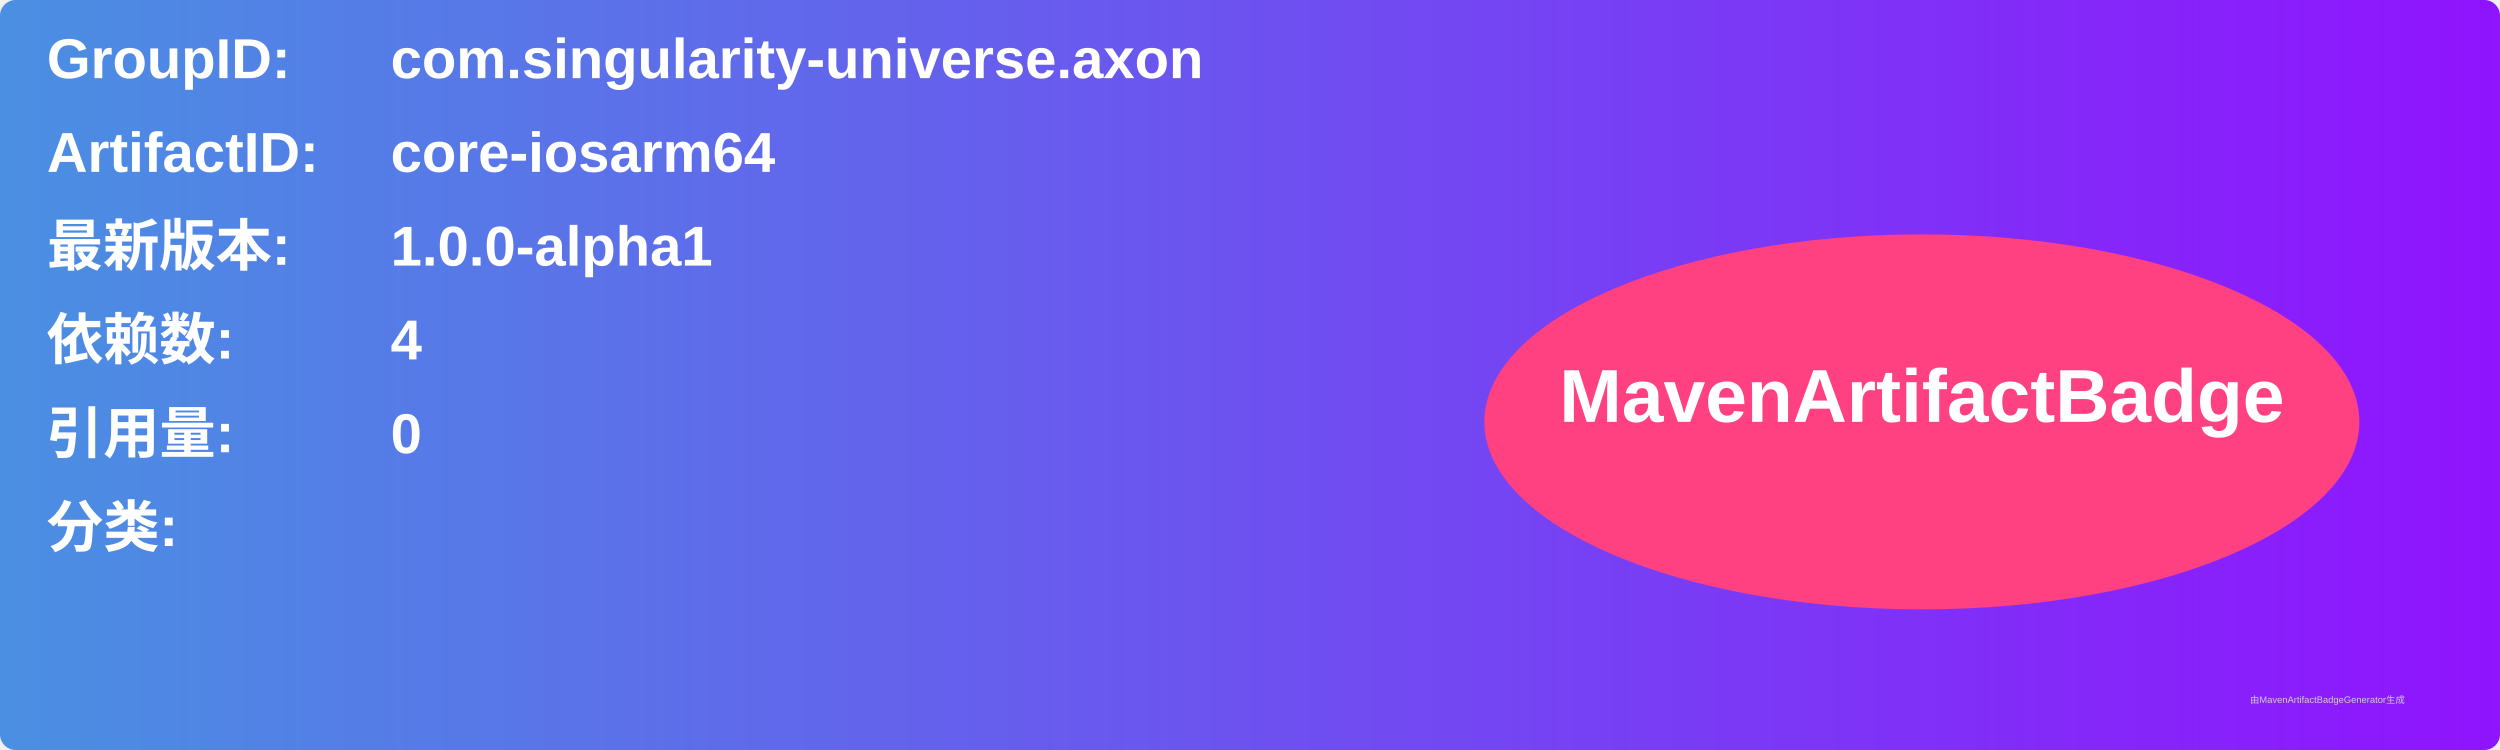
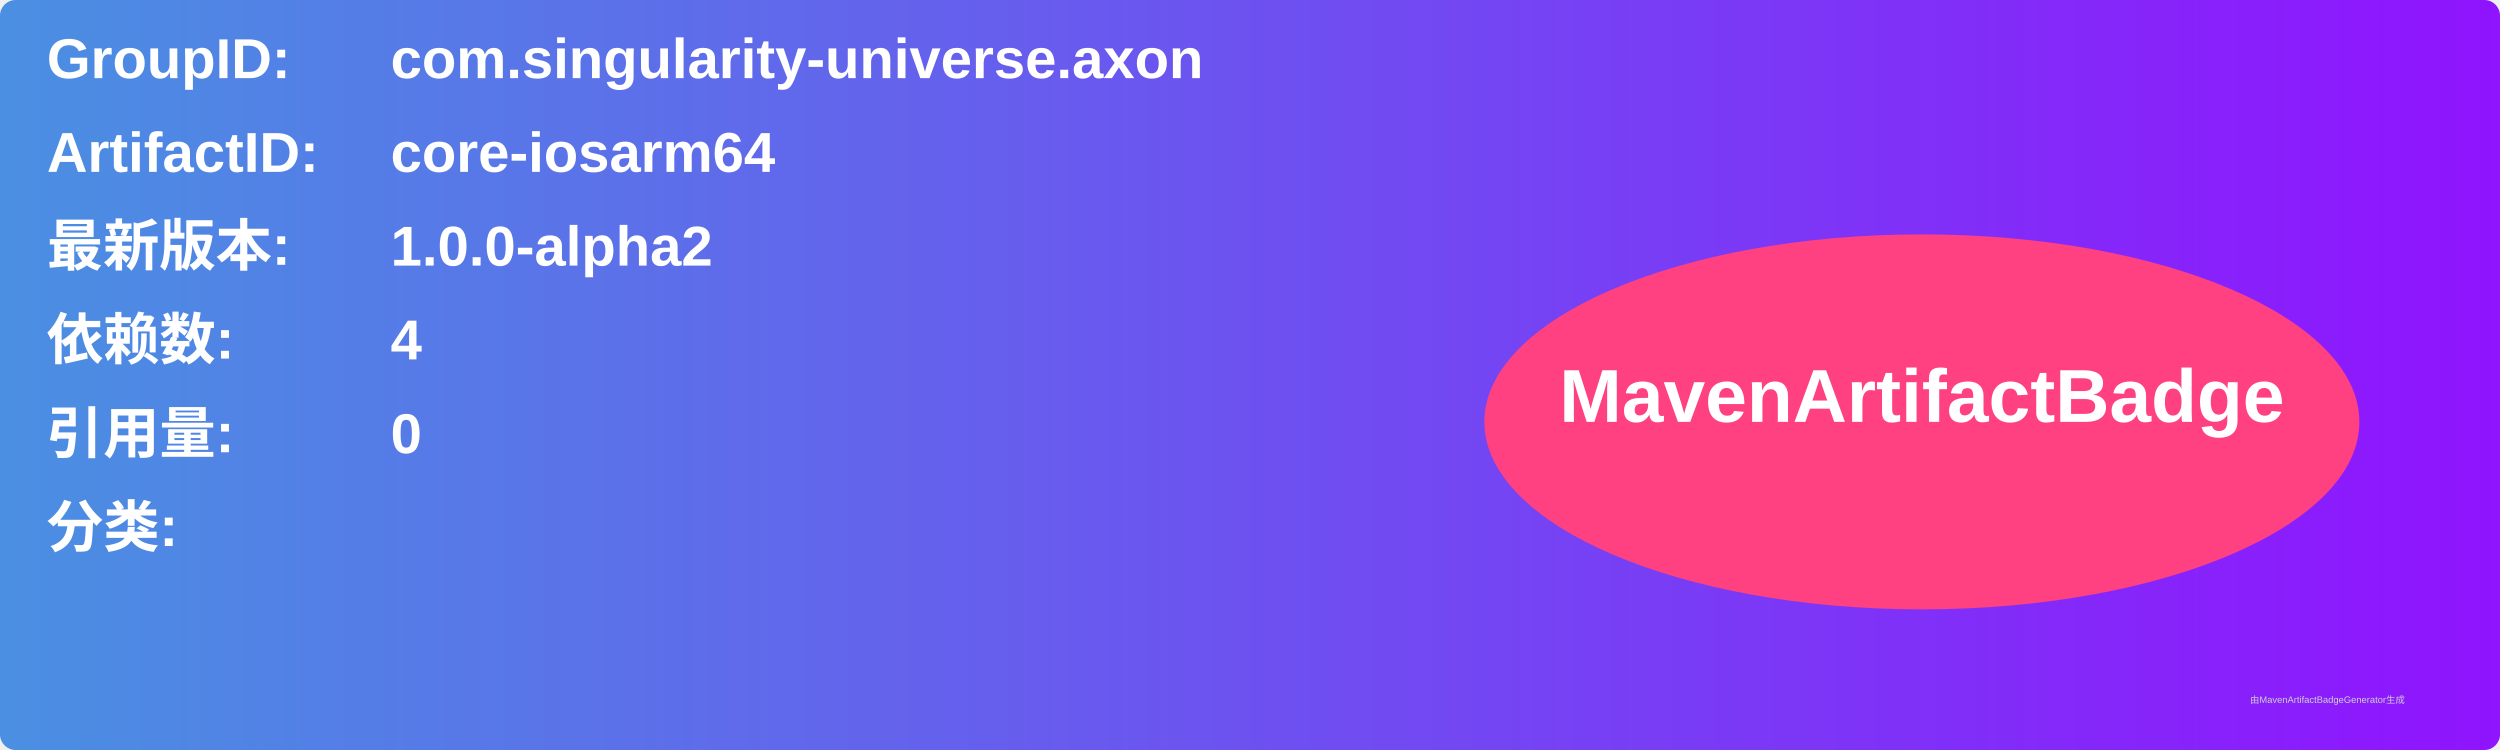
<svg xmlns="http://www.w3.org/2000/svg" width="800" height="240" viewBox="0 0 800 240">
  <linearGradient id="grad" x1="0%" y1="0%" x2="100%" y2="0%">
    <stop offset="0%" stop-color="#4a90e2" />
    <stop offset="100%" stop-color="#9013fe" />
  </linearGradient>
  <rect width="100%" height="100%" rx="5" ry="5" fill="url(#grad)" />
  <g transform="translate(15, 15)">
    <text x="0" y="10" font-family="Arial" font-size="18" fill="white" font-weight="bold" width="260">GroupID:</text>
    <text x="110" y="10" font-family="Arial" font-size="18" fill="white" font-weight="bold" width="460">com.singularity-universe.axon</text>
    <text x="0" y="40" font-family="Arial" font-size="18" fill="white" font-weight="bold" width="260">ArtifactID:</text>
    <text x="110" y="40" font-family="Arial" font-size="18" fill="white" font-weight="bold" width="460">core-iosarm64</text>
    <text x="0" y="70" font-family="Arial" font-size="18" fill="white" font-weight="bold">最新版本:</text>
    <text x="110" y="70" font-family="Arial" font-size="18" fill="white" font-weight="bold">
-       <tspan font-weight="bold">1.0.0-alpha1</tspan>
+       <tspan font-weight="bold">1.0.0-alpha2</tspan>
    </text>
    <text x="0" y="100" font-family="Arial" font-size="18" fill="white" font-weight="bold">依赖数: </text>
    <text x="110" y="100" font-family="Arial" font-size="18" fill="white">
      <tspan font-weight="bold">4</tspan>
    </text>
    <text x="0" y="130" font-family="Arial" font-size="18" fill="white" font-weight="bold">引用量: </text>
    <text x="110" y="130" font-family="Arial" font-size="18" fill="white">
      <tspan font-weight="bold">0</tspan>
    </text>
    <text x="0" y="160" font-family="Arial" font-size="18" fill="white" font-weight="bold">分类:</text>
    <text x="10" y="190" font-family="Arial" font-size="10" fill="white">
      <tspan font-weight="bold" />
    </text>
    <ellipse cx="600" cy="120" rx="140" ry="60" fill="#ff4081" />
    <text x="600" y="120" text-anchor="middle" font-family="Arial" font-size="24" fill="white" font-weight="bold">MavenArtifactBadge</text>
  </g>
  <text x="720" y="225" font-family="Arial" font-size="3" fill="#d0d0d0">由MavenArtifactBadgeGenerator生成</text>
</svg>
